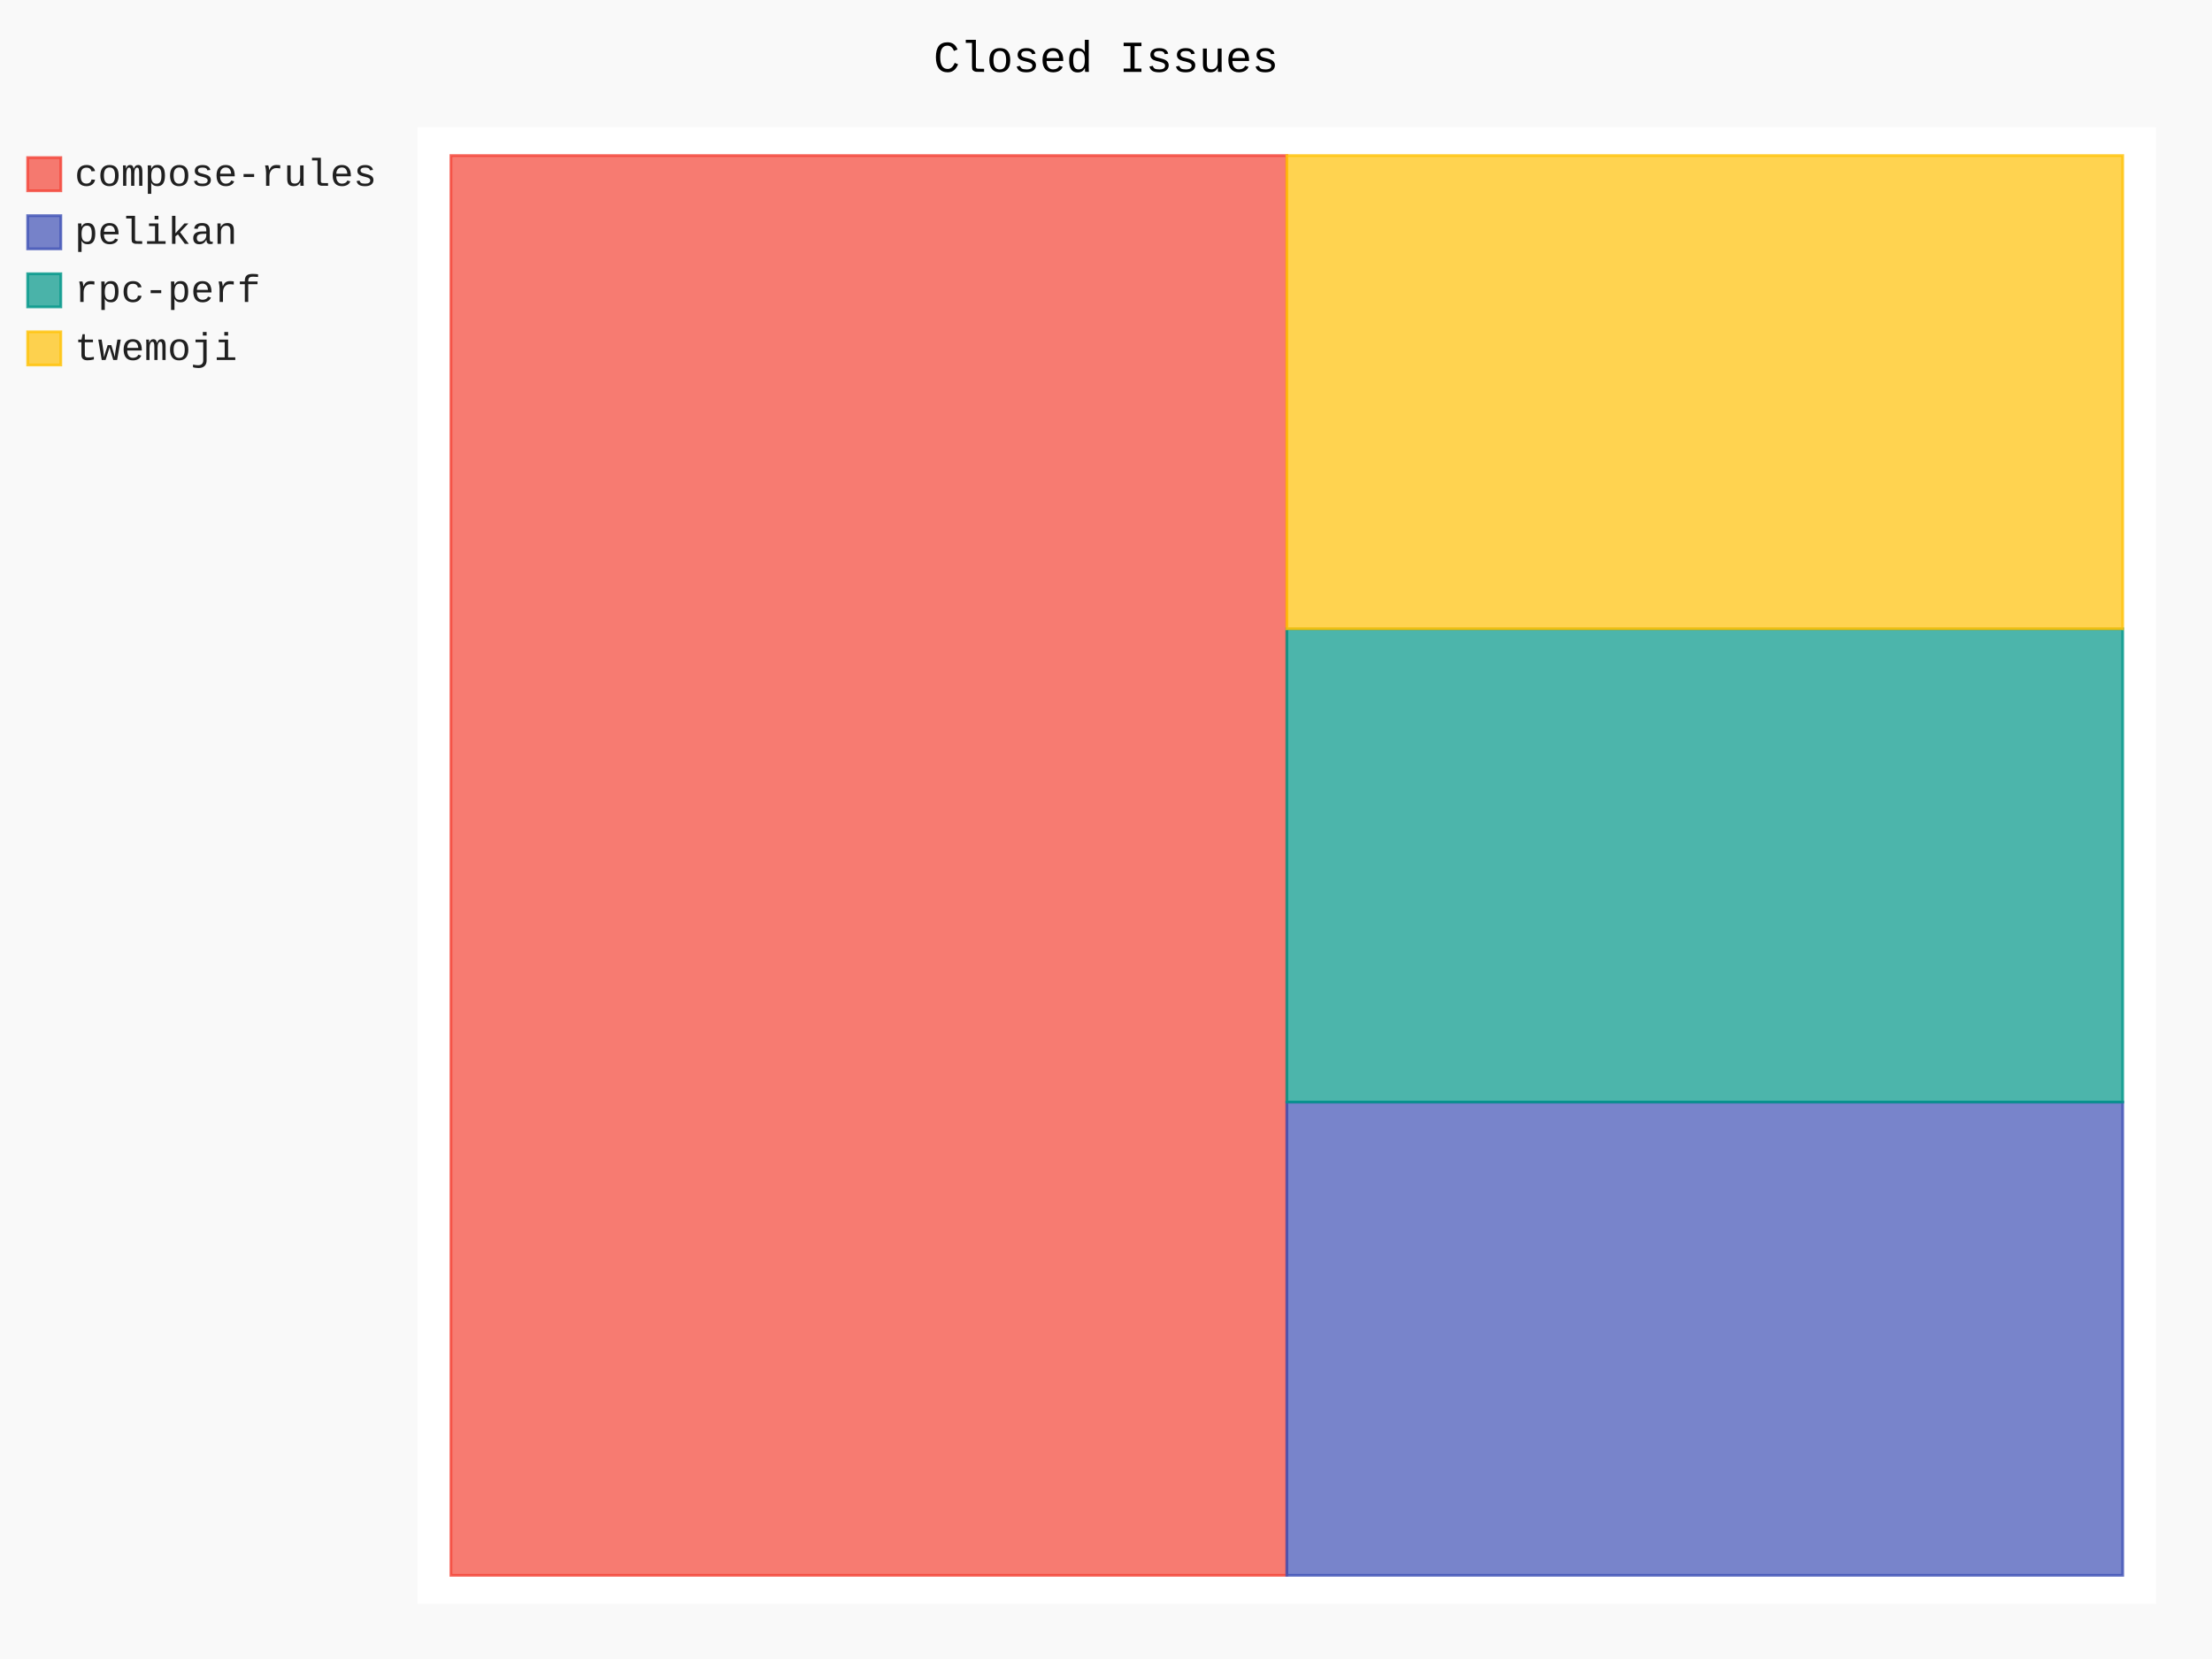
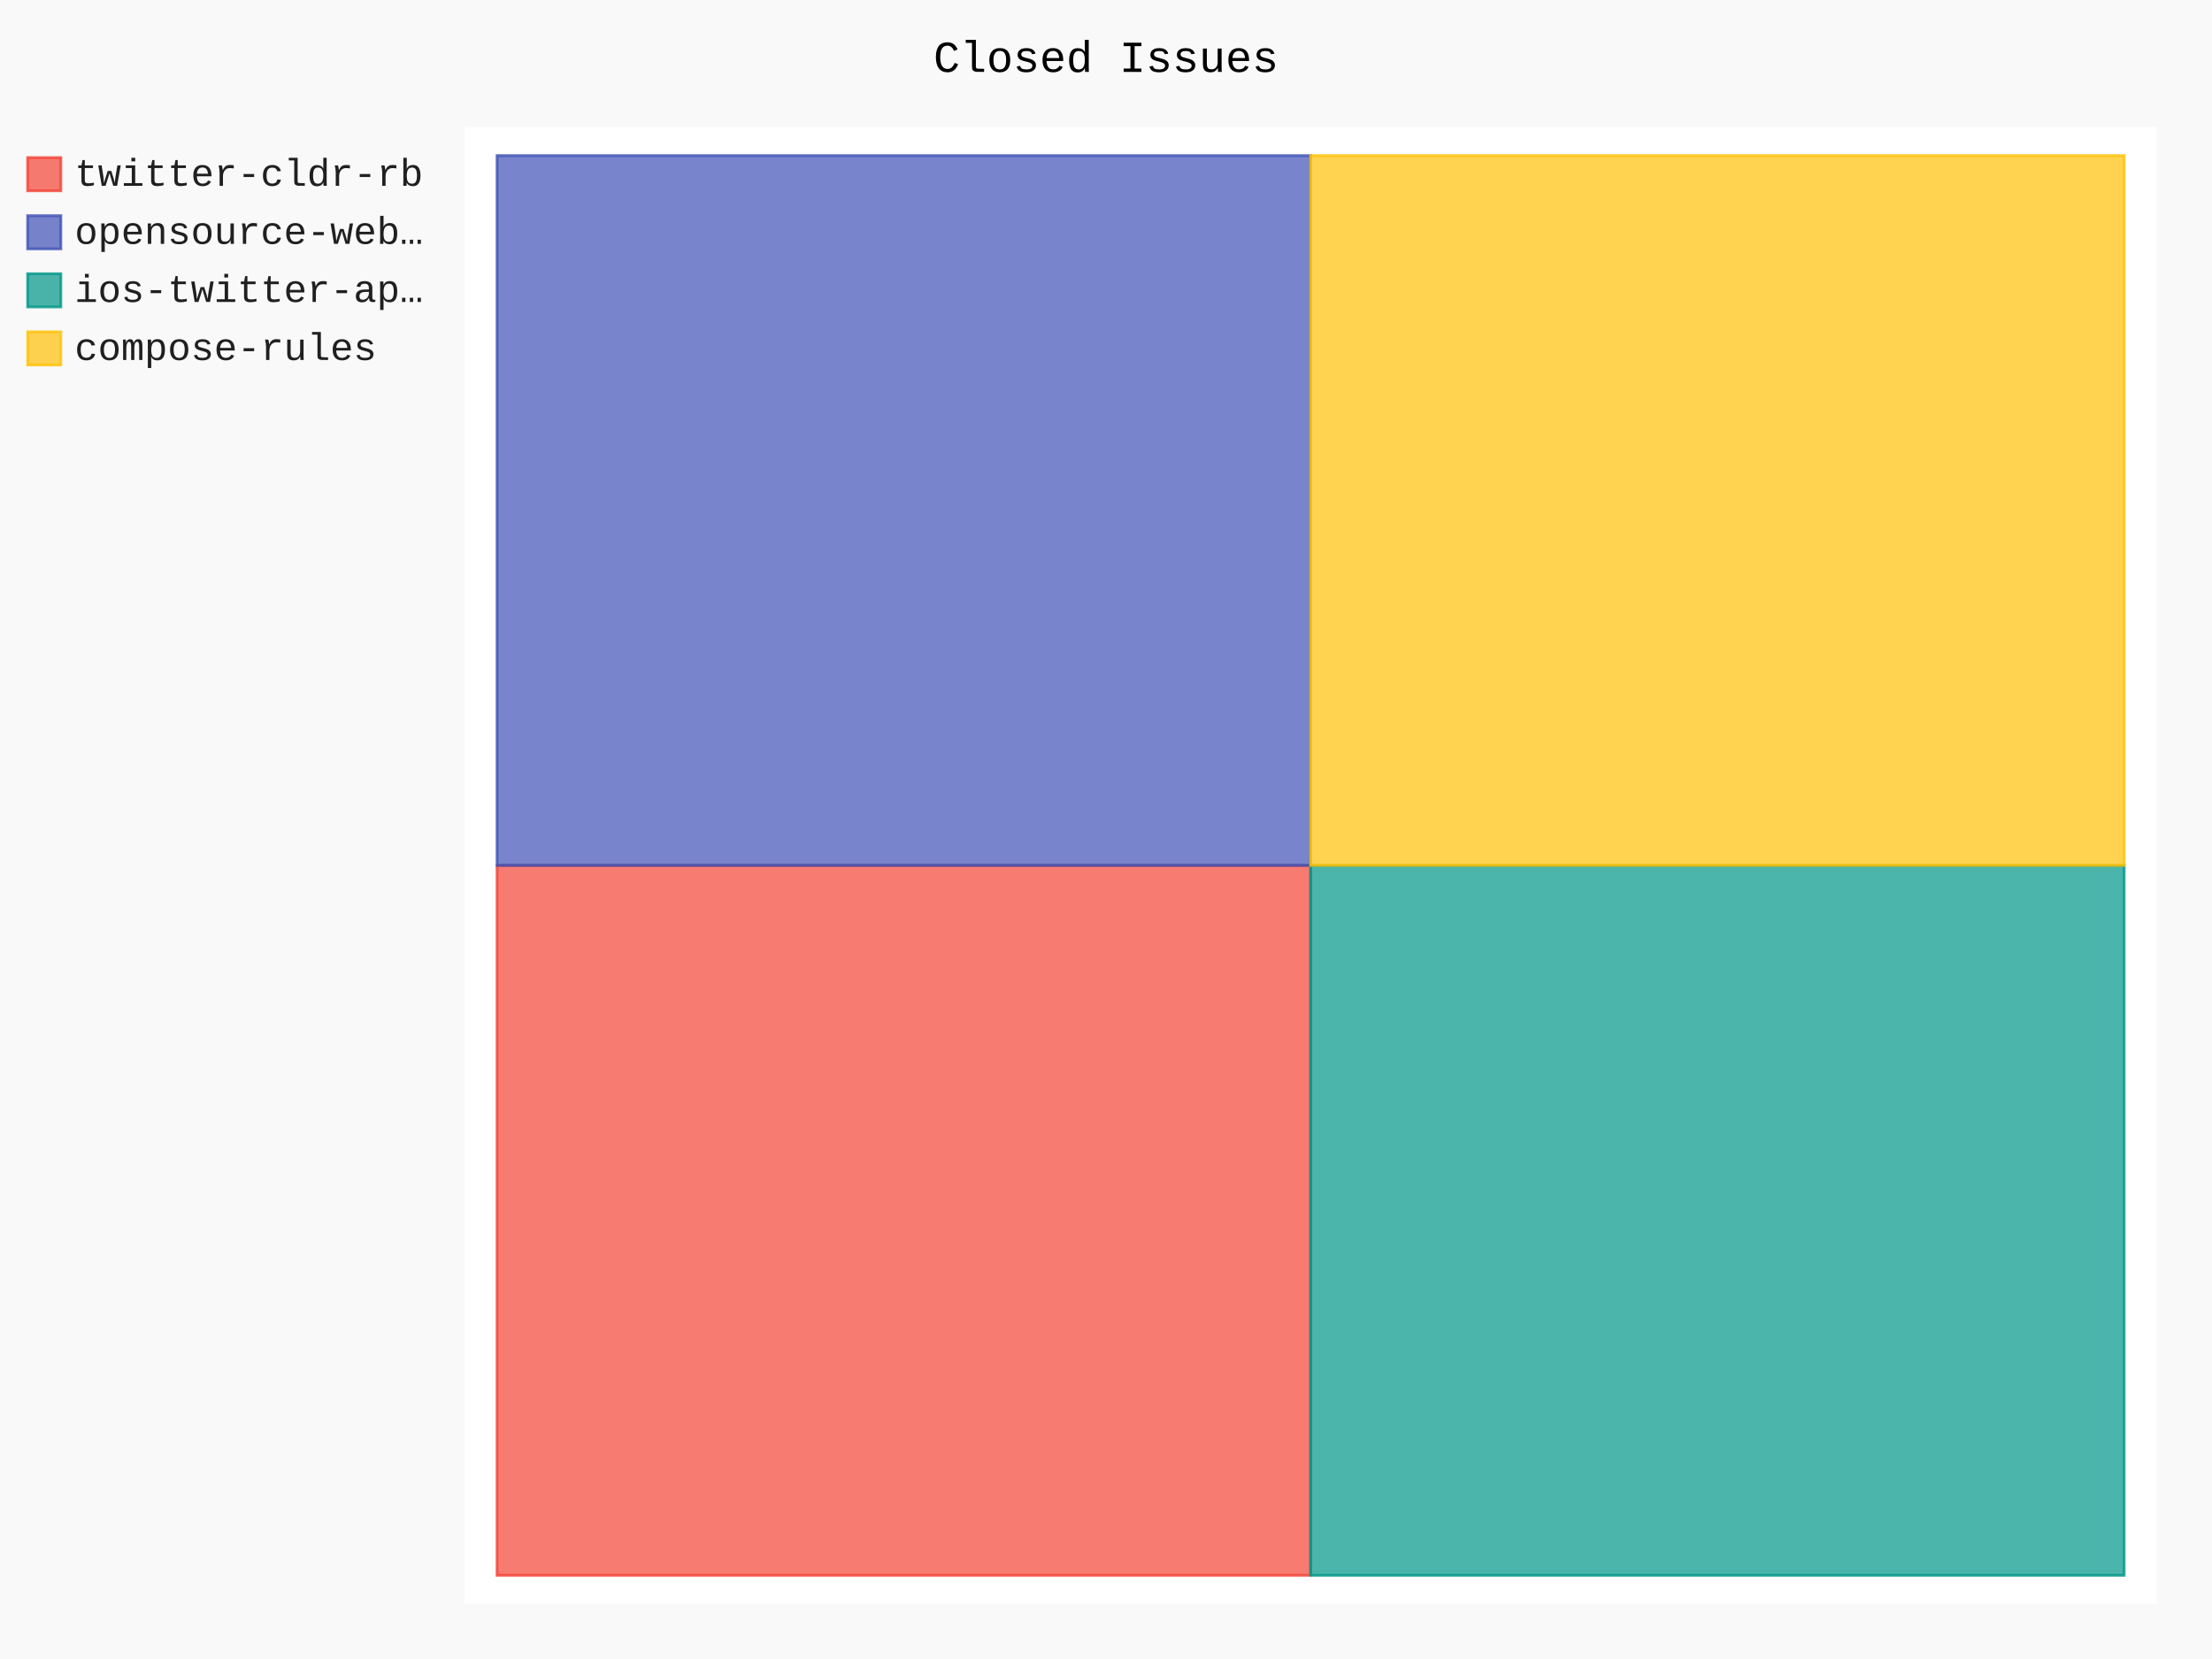
- <svg xmlns="http://www.w3.org/2000/svg" id="chart-1e2914fe-b87b-48c0-92de-a5ac61953280" class="pygal-chart" viewBox="0 0 800 600">
+ <svg xmlns="http://www.w3.org/2000/svg" id="chart-da6fac92-6776-4b04-ae6c-f955d98f1c8a" class="pygal-chart" viewBox="0 0 800 600">
  <defs>
-     <style type="text/css">#chart-1e2914fe-b87b-48c0-92de-a5ac61953280{-webkit-user-select:none;-webkit-font-smoothing:antialiased;font-family:Consolas,"Liberation Mono",Menlo,Courier,monospace}#chart-1e2914fe-b87b-48c0-92de-a5ac61953280 .title{font-family:Consolas,"Liberation Mono",Menlo,Courier,monospace;font-size:16px}#chart-1e2914fe-b87b-48c0-92de-a5ac61953280 .legends .legend text{font-family:Consolas,"Liberation Mono",Menlo,Courier,monospace;font-size:14px}#chart-1e2914fe-b87b-48c0-92de-a5ac61953280 .axis text{font-family:Consolas,"Liberation Mono",Menlo,Courier,monospace;font-size:10px}#chart-1e2914fe-b87b-48c0-92de-a5ac61953280 .axis text.major{font-family:Consolas,"Liberation Mono",Menlo,Courier,monospace;font-size:10px}#chart-1e2914fe-b87b-48c0-92de-a5ac61953280 .text-overlay text.value{font-family:Consolas,"Liberation Mono",Menlo,Courier,monospace;font-size:16px}#chart-1e2914fe-b87b-48c0-92de-a5ac61953280 .text-overlay text.label{font-family:Consolas,"Liberation Mono",Menlo,Courier,monospace;font-size:10px}#chart-1e2914fe-b87b-48c0-92de-a5ac61953280 .tooltip{font-family:Consolas,"Liberation Mono",Menlo,Courier,monospace;font-size:14px}#chart-1e2914fe-b87b-48c0-92de-a5ac61953280 text.no_data{font-family:Consolas,"Liberation Mono",Menlo,Courier,monospace;font-size:64px}
- #chart-1e2914fe-b87b-48c0-92de-a5ac61953280{background-color:rgba(249,249,249,1)}#chart-1e2914fe-b87b-48c0-92de-a5ac61953280 path,#chart-1e2914fe-b87b-48c0-92de-a5ac61953280 line,#chart-1e2914fe-b87b-48c0-92de-a5ac61953280 rect,#chart-1e2914fe-b87b-48c0-92de-a5ac61953280 circle{-webkit-transition:150ms;-moz-transition:150ms;transition:150ms}#chart-1e2914fe-b87b-48c0-92de-a5ac61953280 .graph &gt; .background{fill:rgba(249,249,249,1)}#chart-1e2914fe-b87b-48c0-92de-a5ac61953280 .plot &gt; .background{fill:rgba(255,255,255,1)}#chart-1e2914fe-b87b-48c0-92de-a5ac61953280 .graph{fill:rgba(0,0,0,.87)}#chart-1e2914fe-b87b-48c0-92de-a5ac61953280 text.no_data{fill:rgba(0,0,0,1)}#chart-1e2914fe-b87b-48c0-92de-a5ac61953280 .title{fill:rgba(0,0,0,1)}#chart-1e2914fe-b87b-48c0-92de-a5ac61953280 .legends .legend text{fill:rgba(0,0,0,.87)}#chart-1e2914fe-b87b-48c0-92de-a5ac61953280 .legends .legend:hover text{fill:rgba(0,0,0,1)}#chart-1e2914fe-b87b-48c0-92de-a5ac61953280 .axis .line{stroke:rgba(0,0,0,1)}#chart-1e2914fe-b87b-48c0-92de-a5ac61953280 .axis .guide.line{stroke:rgba(0,0,0,.54)}#chart-1e2914fe-b87b-48c0-92de-a5ac61953280 .axis .major.line{stroke:rgba(0,0,0,.87)}#chart-1e2914fe-b87b-48c0-92de-a5ac61953280 .axis text.major{fill:rgba(0,0,0,1)}#chart-1e2914fe-b87b-48c0-92de-a5ac61953280 .axis.y .guides:hover .guide.line,#chart-1e2914fe-b87b-48c0-92de-a5ac61953280 .line-graph .axis.x .guides:hover .guide.line,#chart-1e2914fe-b87b-48c0-92de-a5ac61953280 .stackedline-graph .axis.x .guides:hover .guide.line,#chart-1e2914fe-b87b-48c0-92de-a5ac61953280 .xy-graph .axis.x .guides:hover .guide.line{stroke:rgba(0,0,0,1)}#chart-1e2914fe-b87b-48c0-92de-a5ac61953280 .axis .guides:hover text{fill:rgba(0,0,0,1)}#chart-1e2914fe-b87b-48c0-92de-a5ac61953280 .reactive{fill-opacity:.7;stroke-opacity:.8;stroke-width:1}#chart-1e2914fe-b87b-48c0-92de-a5ac61953280 .ci{stroke:rgba(0,0,0,.87)}#chart-1e2914fe-b87b-48c0-92de-a5ac61953280 .reactive.active,#chart-1e2914fe-b87b-48c0-92de-a5ac61953280 .active .reactive{fill-opacity:.8;stroke-opacity:.9;stroke-width:4}#chart-1e2914fe-b87b-48c0-92de-a5ac61953280 .ci .reactive.active{stroke-width:1.5}#chart-1e2914fe-b87b-48c0-92de-a5ac61953280 .series text{fill:rgba(0,0,0,1)}#chart-1e2914fe-b87b-48c0-92de-a5ac61953280 .tooltip rect{fill:rgba(255,255,255,1);stroke:rgba(0,0,0,1);-webkit-transition:opacity 150ms;-moz-transition:opacity 150ms;transition:opacity 150ms}#chart-1e2914fe-b87b-48c0-92de-a5ac61953280 .tooltip .label{fill:rgba(0,0,0,.87)}#chart-1e2914fe-b87b-48c0-92de-a5ac61953280 .tooltip .label{fill:rgba(0,0,0,.87)}#chart-1e2914fe-b87b-48c0-92de-a5ac61953280 .tooltip .legend{font-size:.8em;fill:rgba(0,0,0,.54)}#chart-1e2914fe-b87b-48c0-92de-a5ac61953280 .tooltip .x_label{font-size:.6em;fill:rgba(0,0,0,1)}#chart-1e2914fe-b87b-48c0-92de-a5ac61953280 .tooltip .xlink{font-size:.5em;text-decoration:underline}#chart-1e2914fe-b87b-48c0-92de-a5ac61953280 .tooltip .value{font-size:1.5em}#chart-1e2914fe-b87b-48c0-92de-a5ac61953280 .bound{font-size:.5em}#chart-1e2914fe-b87b-48c0-92de-a5ac61953280 .max-value{font-size:.75em;fill:rgba(0,0,0,.54)}#chart-1e2914fe-b87b-48c0-92de-a5ac61953280 .map-element{fill:rgba(255,255,255,1);stroke:rgba(0,0,0,.54) !important}#chart-1e2914fe-b87b-48c0-92de-a5ac61953280 .map-element .reactive{fill-opacity:inherit;stroke-opacity:inherit}#chart-1e2914fe-b87b-48c0-92de-a5ac61953280 .color-0,#chart-1e2914fe-b87b-48c0-92de-a5ac61953280 .color-0 a:visited{stroke:#F44336;fill:#F44336}#chart-1e2914fe-b87b-48c0-92de-a5ac61953280 .color-1,#chart-1e2914fe-b87b-48c0-92de-a5ac61953280 .color-1 a:visited{stroke:#3F51B5;fill:#3F51B5}#chart-1e2914fe-b87b-48c0-92de-a5ac61953280 .color-2,#chart-1e2914fe-b87b-48c0-92de-a5ac61953280 .color-2 a:visited{stroke:#009688;fill:#009688}#chart-1e2914fe-b87b-48c0-92de-a5ac61953280 .color-3,#chart-1e2914fe-b87b-48c0-92de-a5ac61953280 .color-3 a:visited{stroke:#FFC107;fill:#FFC107}#chart-1e2914fe-b87b-48c0-92de-a5ac61953280 .text-overlay .color-0 text{fill:black}#chart-1e2914fe-b87b-48c0-92de-a5ac61953280 .text-overlay .color-1 text{fill:black}#chart-1e2914fe-b87b-48c0-92de-a5ac61953280 .text-overlay .color-2 text{fill:black}#chart-1e2914fe-b87b-48c0-92de-a5ac61953280 .text-overlay .color-3 text{fill:black}
- #chart-1e2914fe-b87b-48c0-92de-a5ac61953280 text.no_data{text-anchor:middle}#chart-1e2914fe-b87b-48c0-92de-a5ac61953280 .guide.line{fill:none}#chart-1e2914fe-b87b-48c0-92de-a5ac61953280 .centered{text-anchor:middle}#chart-1e2914fe-b87b-48c0-92de-a5ac61953280 .title{text-anchor:middle}#chart-1e2914fe-b87b-48c0-92de-a5ac61953280 .legends .legend text{fill-opacity:1}#chart-1e2914fe-b87b-48c0-92de-a5ac61953280 .axis.x text{text-anchor:middle}#chart-1e2914fe-b87b-48c0-92de-a5ac61953280 .axis.x:not(.web) text[transform]{text-anchor:start}#chart-1e2914fe-b87b-48c0-92de-a5ac61953280 .axis.x:not(.web) text[transform].backwards{text-anchor:end}#chart-1e2914fe-b87b-48c0-92de-a5ac61953280 .axis.y text{text-anchor:end}#chart-1e2914fe-b87b-48c0-92de-a5ac61953280 .axis.y text[transform].backwards{text-anchor:start}#chart-1e2914fe-b87b-48c0-92de-a5ac61953280 .axis.y2 text{text-anchor:start}#chart-1e2914fe-b87b-48c0-92de-a5ac61953280 .axis.y2 text[transform].backwards{text-anchor:end}#chart-1e2914fe-b87b-48c0-92de-a5ac61953280 .axis .guide.line{stroke-dasharray:4,4;stroke:black}#chart-1e2914fe-b87b-48c0-92de-a5ac61953280 .axis .major.guide.line{stroke-dasharray:6,6;stroke:black}#chart-1e2914fe-b87b-48c0-92de-a5ac61953280 .horizontal .axis.y .guide.line,#chart-1e2914fe-b87b-48c0-92de-a5ac61953280 .horizontal .axis.y2 .guide.line,#chart-1e2914fe-b87b-48c0-92de-a5ac61953280 .vertical .axis.x .guide.line{opacity:0}#chart-1e2914fe-b87b-48c0-92de-a5ac61953280 .horizontal .axis.always_show .guide.line,#chart-1e2914fe-b87b-48c0-92de-a5ac61953280 .vertical .axis.always_show .guide.line{opacity:1 !important}#chart-1e2914fe-b87b-48c0-92de-a5ac61953280 .axis.y .guides:hover .guide.line,#chart-1e2914fe-b87b-48c0-92de-a5ac61953280 .axis.y2 .guides:hover .guide.line,#chart-1e2914fe-b87b-48c0-92de-a5ac61953280 .axis.x .guides:hover .guide.line{opacity:1}#chart-1e2914fe-b87b-48c0-92de-a5ac61953280 .axis .guides:hover text{opacity:1}#chart-1e2914fe-b87b-48c0-92de-a5ac61953280 .nofill{fill:none}#chart-1e2914fe-b87b-48c0-92de-a5ac61953280 .subtle-fill{fill-opacity:.2}#chart-1e2914fe-b87b-48c0-92de-a5ac61953280 .dot{stroke-width:1px;fill-opacity:1;stroke-opacity:1}#chart-1e2914fe-b87b-48c0-92de-a5ac61953280 .dot.active{stroke-width:5px}#chart-1e2914fe-b87b-48c0-92de-a5ac61953280 .dot.negative{fill:transparent}#chart-1e2914fe-b87b-48c0-92de-a5ac61953280 text,#chart-1e2914fe-b87b-48c0-92de-a5ac61953280 tspan{stroke:none !important}#chart-1e2914fe-b87b-48c0-92de-a5ac61953280 .series text.active{opacity:1}#chart-1e2914fe-b87b-48c0-92de-a5ac61953280 .tooltip rect{fill-opacity:.95;stroke-width:.5}#chart-1e2914fe-b87b-48c0-92de-a5ac61953280 .tooltip text{fill-opacity:1}#chart-1e2914fe-b87b-48c0-92de-a5ac61953280 .showable{visibility:hidden}#chart-1e2914fe-b87b-48c0-92de-a5ac61953280 .showable.shown{visibility:visible}#chart-1e2914fe-b87b-48c0-92de-a5ac61953280 .gauge-background{fill:rgba(229,229,229,1);stroke:none}#chart-1e2914fe-b87b-48c0-92de-a5ac61953280 .bg-lines{stroke:rgba(249,249,249,1);stroke-width:2px}</style>
+     <style type="text/css">#chart-da6fac92-6776-4b04-ae6c-f955d98f1c8a{-webkit-user-select:none;-webkit-font-smoothing:antialiased;font-family:Consolas,"Liberation Mono",Menlo,Courier,monospace}#chart-da6fac92-6776-4b04-ae6c-f955d98f1c8a .title{font-family:Consolas,"Liberation Mono",Menlo,Courier,monospace;font-size:16px}#chart-da6fac92-6776-4b04-ae6c-f955d98f1c8a .legends .legend text{font-family:Consolas,"Liberation Mono",Menlo,Courier,monospace;font-size:14px}#chart-da6fac92-6776-4b04-ae6c-f955d98f1c8a .axis text{font-family:Consolas,"Liberation Mono",Menlo,Courier,monospace;font-size:10px}#chart-da6fac92-6776-4b04-ae6c-f955d98f1c8a .axis text.major{font-family:Consolas,"Liberation Mono",Menlo,Courier,monospace;font-size:10px}#chart-da6fac92-6776-4b04-ae6c-f955d98f1c8a .text-overlay text.value{font-family:Consolas,"Liberation Mono",Menlo,Courier,monospace;font-size:16px}#chart-da6fac92-6776-4b04-ae6c-f955d98f1c8a .text-overlay text.label{font-family:Consolas,"Liberation Mono",Menlo,Courier,monospace;font-size:10px}#chart-da6fac92-6776-4b04-ae6c-f955d98f1c8a .tooltip{font-family:Consolas,"Liberation Mono",Menlo,Courier,monospace;font-size:14px}#chart-da6fac92-6776-4b04-ae6c-f955d98f1c8a text.no_data{font-family:Consolas,"Liberation Mono",Menlo,Courier,monospace;font-size:64px}
+ #chart-da6fac92-6776-4b04-ae6c-f955d98f1c8a{background-color:rgba(249,249,249,1)}#chart-da6fac92-6776-4b04-ae6c-f955d98f1c8a path,#chart-da6fac92-6776-4b04-ae6c-f955d98f1c8a line,#chart-da6fac92-6776-4b04-ae6c-f955d98f1c8a rect,#chart-da6fac92-6776-4b04-ae6c-f955d98f1c8a circle{-webkit-transition:150ms;-moz-transition:150ms;transition:150ms}#chart-da6fac92-6776-4b04-ae6c-f955d98f1c8a .graph &gt; .background{fill:rgba(249,249,249,1)}#chart-da6fac92-6776-4b04-ae6c-f955d98f1c8a .plot &gt; .background{fill:rgba(255,255,255,1)}#chart-da6fac92-6776-4b04-ae6c-f955d98f1c8a .graph{fill:rgba(0,0,0,.87)}#chart-da6fac92-6776-4b04-ae6c-f955d98f1c8a text.no_data{fill:rgba(0,0,0,1)}#chart-da6fac92-6776-4b04-ae6c-f955d98f1c8a .title{fill:rgba(0,0,0,1)}#chart-da6fac92-6776-4b04-ae6c-f955d98f1c8a .legends .legend text{fill:rgba(0,0,0,.87)}#chart-da6fac92-6776-4b04-ae6c-f955d98f1c8a .legends .legend:hover text{fill:rgba(0,0,0,1)}#chart-da6fac92-6776-4b04-ae6c-f955d98f1c8a .axis .line{stroke:rgba(0,0,0,1)}#chart-da6fac92-6776-4b04-ae6c-f955d98f1c8a .axis .guide.line{stroke:rgba(0,0,0,.54)}#chart-da6fac92-6776-4b04-ae6c-f955d98f1c8a .axis .major.line{stroke:rgba(0,0,0,.87)}#chart-da6fac92-6776-4b04-ae6c-f955d98f1c8a .axis text.major{fill:rgba(0,0,0,1)}#chart-da6fac92-6776-4b04-ae6c-f955d98f1c8a .axis.y .guides:hover .guide.line,#chart-da6fac92-6776-4b04-ae6c-f955d98f1c8a .line-graph .axis.x .guides:hover .guide.line,#chart-da6fac92-6776-4b04-ae6c-f955d98f1c8a .stackedline-graph .axis.x .guides:hover .guide.line,#chart-da6fac92-6776-4b04-ae6c-f955d98f1c8a .xy-graph .axis.x .guides:hover .guide.line{stroke:rgba(0,0,0,1)}#chart-da6fac92-6776-4b04-ae6c-f955d98f1c8a .axis .guides:hover text{fill:rgba(0,0,0,1)}#chart-da6fac92-6776-4b04-ae6c-f955d98f1c8a .reactive{fill-opacity:.7;stroke-opacity:.8;stroke-width:1}#chart-da6fac92-6776-4b04-ae6c-f955d98f1c8a .ci{stroke:rgba(0,0,0,.87)}#chart-da6fac92-6776-4b04-ae6c-f955d98f1c8a .reactive.active,#chart-da6fac92-6776-4b04-ae6c-f955d98f1c8a .active .reactive{fill-opacity:.8;stroke-opacity:.9;stroke-width:4}#chart-da6fac92-6776-4b04-ae6c-f955d98f1c8a .ci .reactive.active{stroke-width:1.5}#chart-da6fac92-6776-4b04-ae6c-f955d98f1c8a .series text{fill:rgba(0,0,0,1)}#chart-da6fac92-6776-4b04-ae6c-f955d98f1c8a .tooltip rect{fill:rgba(255,255,255,1);stroke:rgba(0,0,0,1);-webkit-transition:opacity 150ms;-moz-transition:opacity 150ms;transition:opacity 150ms}#chart-da6fac92-6776-4b04-ae6c-f955d98f1c8a .tooltip .label{fill:rgba(0,0,0,.87)}#chart-da6fac92-6776-4b04-ae6c-f955d98f1c8a .tooltip .label{fill:rgba(0,0,0,.87)}#chart-da6fac92-6776-4b04-ae6c-f955d98f1c8a .tooltip .legend{font-size:.8em;fill:rgba(0,0,0,.54)}#chart-da6fac92-6776-4b04-ae6c-f955d98f1c8a .tooltip .x_label{font-size:.6em;fill:rgba(0,0,0,1)}#chart-da6fac92-6776-4b04-ae6c-f955d98f1c8a .tooltip .xlink{font-size:.5em;text-decoration:underline}#chart-da6fac92-6776-4b04-ae6c-f955d98f1c8a .tooltip .value{font-size:1.5em}#chart-da6fac92-6776-4b04-ae6c-f955d98f1c8a .bound{font-size:.5em}#chart-da6fac92-6776-4b04-ae6c-f955d98f1c8a .max-value{font-size:.75em;fill:rgba(0,0,0,.54)}#chart-da6fac92-6776-4b04-ae6c-f955d98f1c8a .map-element{fill:rgba(255,255,255,1);stroke:rgba(0,0,0,.54) !important}#chart-da6fac92-6776-4b04-ae6c-f955d98f1c8a .map-element .reactive{fill-opacity:inherit;stroke-opacity:inherit}#chart-da6fac92-6776-4b04-ae6c-f955d98f1c8a .color-0,#chart-da6fac92-6776-4b04-ae6c-f955d98f1c8a .color-0 a:visited{stroke:#F44336;fill:#F44336}#chart-da6fac92-6776-4b04-ae6c-f955d98f1c8a .color-1,#chart-da6fac92-6776-4b04-ae6c-f955d98f1c8a .color-1 a:visited{stroke:#3F51B5;fill:#3F51B5}#chart-da6fac92-6776-4b04-ae6c-f955d98f1c8a .color-2,#chart-da6fac92-6776-4b04-ae6c-f955d98f1c8a .color-2 a:visited{stroke:#009688;fill:#009688}#chart-da6fac92-6776-4b04-ae6c-f955d98f1c8a .color-3,#chart-da6fac92-6776-4b04-ae6c-f955d98f1c8a .color-3 a:visited{stroke:#FFC107;fill:#FFC107}#chart-da6fac92-6776-4b04-ae6c-f955d98f1c8a .text-overlay .color-0 text{fill:black}#chart-da6fac92-6776-4b04-ae6c-f955d98f1c8a .text-overlay .color-1 text{fill:black}#chart-da6fac92-6776-4b04-ae6c-f955d98f1c8a .text-overlay .color-2 text{fill:black}#chart-da6fac92-6776-4b04-ae6c-f955d98f1c8a .text-overlay .color-3 text{fill:black}
+ #chart-da6fac92-6776-4b04-ae6c-f955d98f1c8a text.no_data{text-anchor:middle}#chart-da6fac92-6776-4b04-ae6c-f955d98f1c8a .guide.line{fill:none}#chart-da6fac92-6776-4b04-ae6c-f955d98f1c8a .centered{text-anchor:middle}#chart-da6fac92-6776-4b04-ae6c-f955d98f1c8a .title{text-anchor:middle}#chart-da6fac92-6776-4b04-ae6c-f955d98f1c8a .legends .legend text{fill-opacity:1}#chart-da6fac92-6776-4b04-ae6c-f955d98f1c8a .axis.x text{text-anchor:middle}#chart-da6fac92-6776-4b04-ae6c-f955d98f1c8a .axis.x:not(.web) text[transform]{text-anchor:start}#chart-da6fac92-6776-4b04-ae6c-f955d98f1c8a .axis.x:not(.web) text[transform].backwards{text-anchor:end}#chart-da6fac92-6776-4b04-ae6c-f955d98f1c8a .axis.y text{text-anchor:end}#chart-da6fac92-6776-4b04-ae6c-f955d98f1c8a .axis.y text[transform].backwards{text-anchor:start}#chart-da6fac92-6776-4b04-ae6c-f955d98f1c8a .axis.y2 text{text-anchor:start}#chart-da6fac92-6776-4b04-ae6c-f955d98f1c8a .axis.y2 text[transform].backwards{text-anchor:end}#chart-da6fac92-6776-4b04-ae6c-f955d98f1c8a .axis .guide.line{stroke-dasharray:4,4;stroke:black}#chart-da6fac92-6776-4b04-ae6c-f955d98f1c8a .axis .major.guide.line{stroke-dasharray:6,6;stroke:black}#chart-da6fac92-6776-4b04-ae6c-f955d98f1c8a .horizontal .axis.y .guide.line,#chart-da6fac92-6776-4b04-ae6c-f955d98f1c8a .horizontal .axis.y2 .guide.line,#chart-da6fac92-6776-4b04-ae6c-f955d98f1c8a .vertical .axis.x .guide.line{opacity:0}#chart-da6fac92-6776-4b04-ae6c-f955d98f1c8a .horizontal .axis.always_show .guide.line,#chart-da6fac92-6776-4b04-ae6c-f955d98f1c8a .vertical .axis.always_show .guide.line{opacity:1 !important}#chart-da6fac92-6776-4b04-ae6c-f955d98f1c8a .axis.y .guides:hover .guide.line,#chart-da6fac92-6776-4b04-ae6c-f955d98f1c8a .axis.y2 .guides:hover .guide.line,#chart-da6fac92-6776-4b04-ae6c-f955d98f1c8a .axis.x .guides:hover .guide.line{opacity:1}#chart-da6fac92-6776-4b04-ae6c-f955d98f1c8a .axis .guides:hover text{opacity:1}#chart-da6fac92-6776-4b04-ae6c-f955d98f1c8a .nofill{fill:none}#chart-da6fac92-6776-4b04-ae6c-f955d98f1c8a .subtle-fill{fill-opacity:.2}#chart-da6fac92-6776-4b04-ae6c-f955d98f1c8a .dot{stroke-width:1px;fill-opacity:1;stroke-opacity:1}#chart-da6fac92-6776-4b04-ae6c-f955d98f1c8a .dot.active{stroke-width:5px}#chart-da6fac92-6776-4b04-ae6c-f955d98f1c8a .dot.negative{fill:transparent}#chart-da6fac92-6776-4b04-ae6c-f955d98f1c8a text,#chart-da6fac92-6776-4b04-ae6c-f955d98f1c8a tspan{stroke:none !important}#chart-da6fac92-6776-4b04-ae6c-f955d98f1c8a .series text.active{opacity:1}#chart-da6fac92-6776-4b04-ae6c-f955d98f1c8a .tooltip rect{fill-opacity:.95;stroke-width:.5}#chart-da6fac92-6776-4b04-ae6c-f955d98f1c8a .tooltip text{fill-opacity:1}#chart-da6fac92-6776-4b04-ae6c-f955d98f1c8a .showable{visibility:hidden}#chart-da6fac92-6776-4b04-ae6c-f955d98f1c8a .showable.shown{visibility:visible}#chart-da6fac92-6776-4b04-ae6c-f955d98f1c8a .gauge-background{fill:rgba(229,229,229,1);stroke:none}#chart-da6fac92-6776-4b04-ae6c-f955d98f1c8a .bg-lines{stroke:rgba(249,249,249,1);stroke-width:2px}</style>
  </defs>
  <g class="graph treemap-graph vertical">
    <rect x="0" y="0" width="800" height="600" class="background" />
-     <g transform="translate(151, 46)" class="plot">
-       <rect x="0" y="0" width="628.8" height="534" class="background" />
+     <g transform="translate(168, 46)" class="plot">
+       <rect x="0" y="0" width="612.0" height="534" class="background" />
      <g class="series serie-0 color-0">
        <g class="rects">
          <g class="rect">
-             <rect x="12.092" y="10.269" width="302.308" height="513.462" class="rect reactive tooltip-trigger" />
+             <rect x="11.769" y="267.0" width="294.231" height="256.731" class="rect reactive tooltip-trigger" />
          </g>
        </g>
      </g>
      <g class="series serie-1 color-1">
        <g class="rects">
          <g class="rect">
-             <rect x="314.4" y="352.577" width="302.308" height="171.154" class="rect reactive tooltip-trigger" />
+             <rect x="11.769" y="10.269" width="294.231" height="256.731" class="rect reactive tooltip-trigger" />
          </g>
        </g>
      </g>
      <g class="series serie-2 color-2">
        <g class="rects">
          <g class="rect">
-             <rect x="314.4" y="181.423" width="302.308" height="171.154" class="rect reactive tooltip-trigger" />
+             <rect x="306" y="267.0" width="294.231" height="256.731" class="rect reactive tooltip-trigger" />
          </g>
        </g>
      </g>
      <g class="series serie-3 color-3">
        <g class="rects">
          <g class="rect">
-             <rect x="314.4" y="10.269" width="302.308" height="171.154" class="rect reactive tooltip-trigger" />
+             <rect x="306" y="10.269" width="294.231" height="256.731" class="rect reactive tooltip-trigger" />
          </g>
        </g>
      </g>
    </g>
    <g class="titles">
      <text x="400.0" y="26" class="title plot_title">Closed Issues</text>
    </g>
-     <g transform="translate(151, 46)" class="plot overlay">
+     <g transform="translate(168, 46)" class="plot overlay">
      <g class="series serie-0 color-0" />
      <g class="series serie-1 color-1" />
      <g class="series serie-2 color-2" />
      <g class="series serie-3 color-3" />
    </g>
-     <g transform="translate(151, 46)" class="plot text-overlay">
+     <g transform="translate(168, 46)" class="plot text-overlay">
      <g class="series serie-0 color-0" />
      <g class="series serie-1 color-1" />
      <g class="series serie-2 color-2" />
      <g class="series serie-3 color-3" />
    </g>
-     <g transform="translate(151, 46)" class="plot tooltip-overlay">
+     <g transform="translate(168, 46)" class="plot tooltip-overlay">
      <g transform="translate(0 0)" style="opacity: 0" class="tooltip">
        <rect rx="0" ry="0" width="0" height="0" class="tooltip-box" />
        <g class="text" />
      </g>
    </g>
    <g transform="translate(10, 56)" class="legends">
      <g id="activate-serie-0" class="legend reactive activate-serie">
        <rect x="0.0" y="1.0" width="12" height="12" class="color-0 reactive" />
-         <text x="17.0" y="11.2">compose-rules</text>
+         <text x="17.0" y="11.2">twitter-cldr-rb</text>
      </g>
      <g id="activate-serie-1" class="legend reactive activate-serie">
        <rect x="0.0" y="22.0" width="12" height="12" class="color-1 reactive" />
-         <text x="17.0" y="32.2">pelikan</text>
+         <text x="17.0" y="32.2">opensource-web…</text>
      </g>
      <g id="activate-serie-2" class="legend reactive activate-serie">
        <rect x="0.0" y="43.0" width="12" height="12" class="color-2 reactive" />
-         <text x="17.0" y="53.2">rpc-perf</text>
+         <text x="17.0" y="53.2">ios-twitter-ap…</text>
      </g>
      <g id="activate-serie-3" class="legend reactive activate-serie">
        <rect x="0.0" y="64.0" width="12" height="12" class="color-3 reactive" />
-         <text x="17.0" y="74.2">twemoji</text>
+         <text x="17.0" y="74.2">compose-rules</text>
      </g>
    </g>
    <g transform="translate(790, 56)" class="legends" />
  </g>
</svg>
